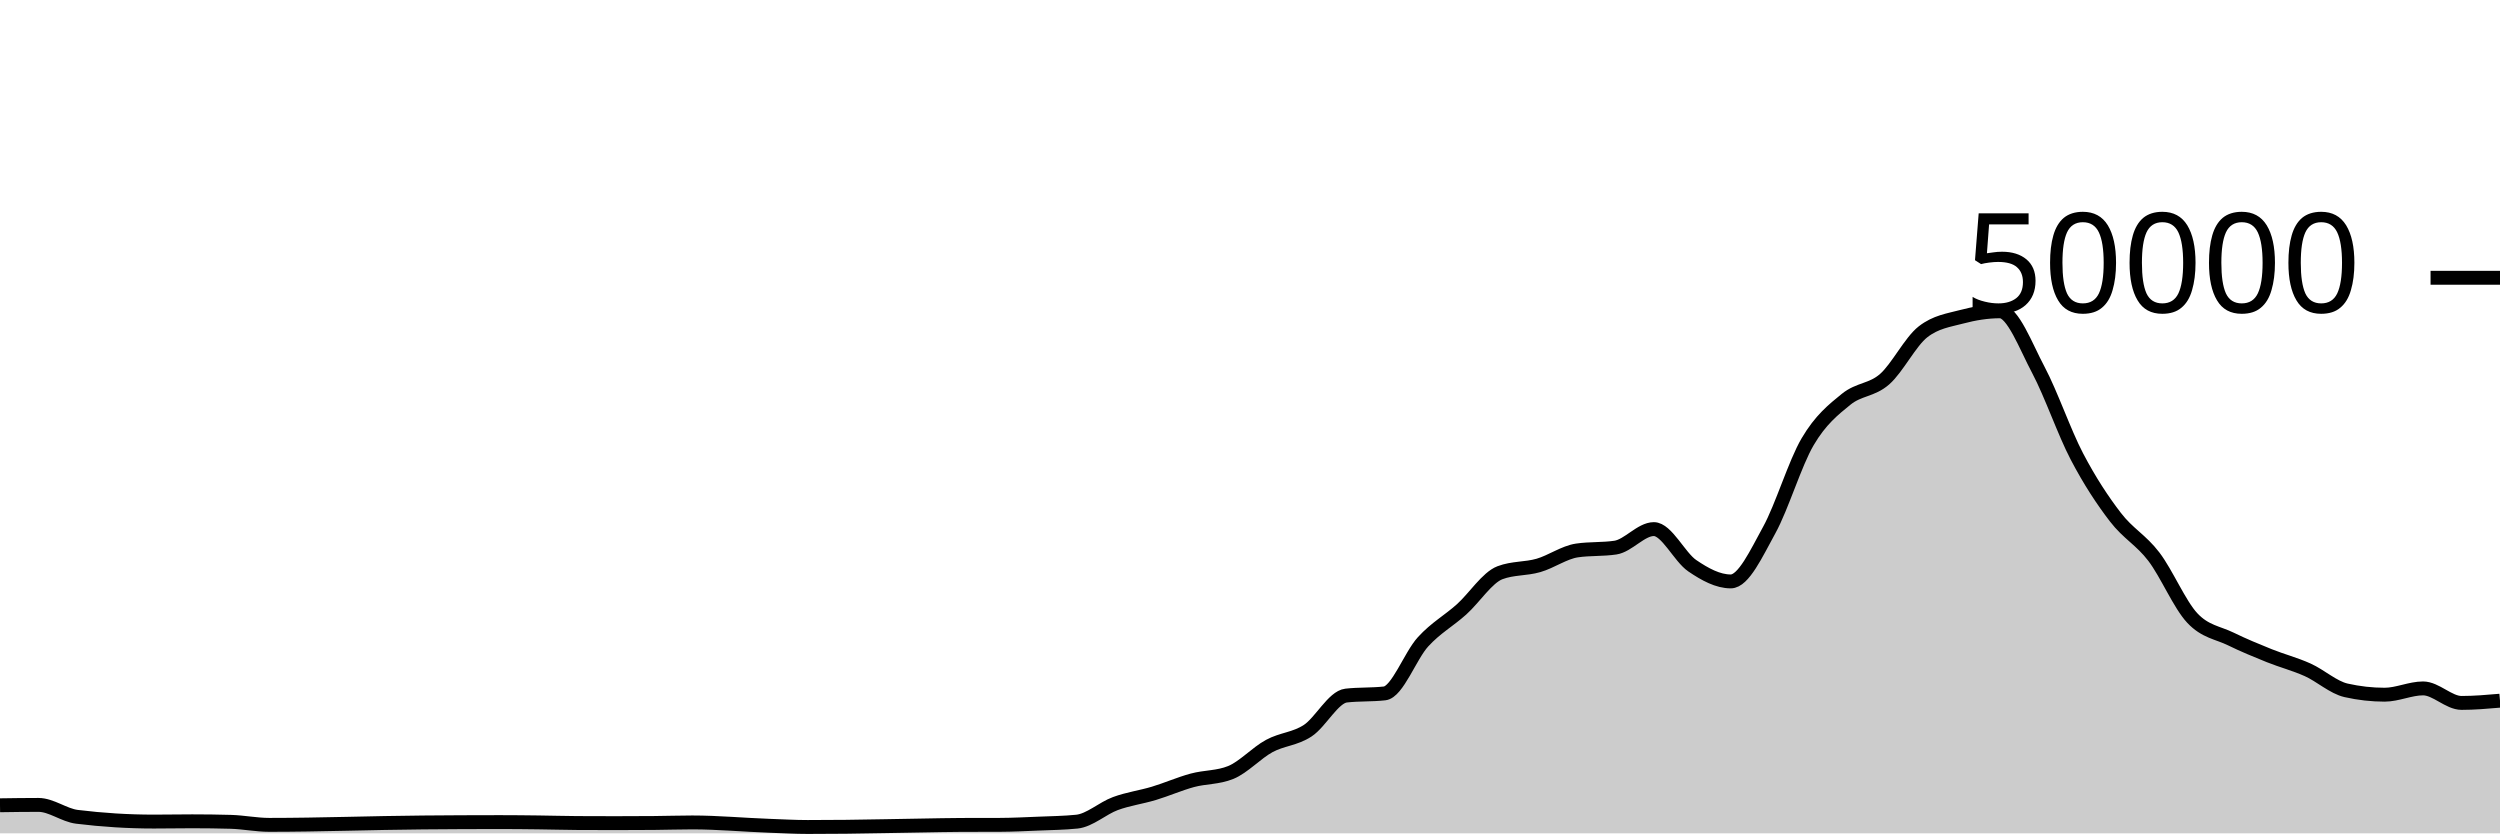
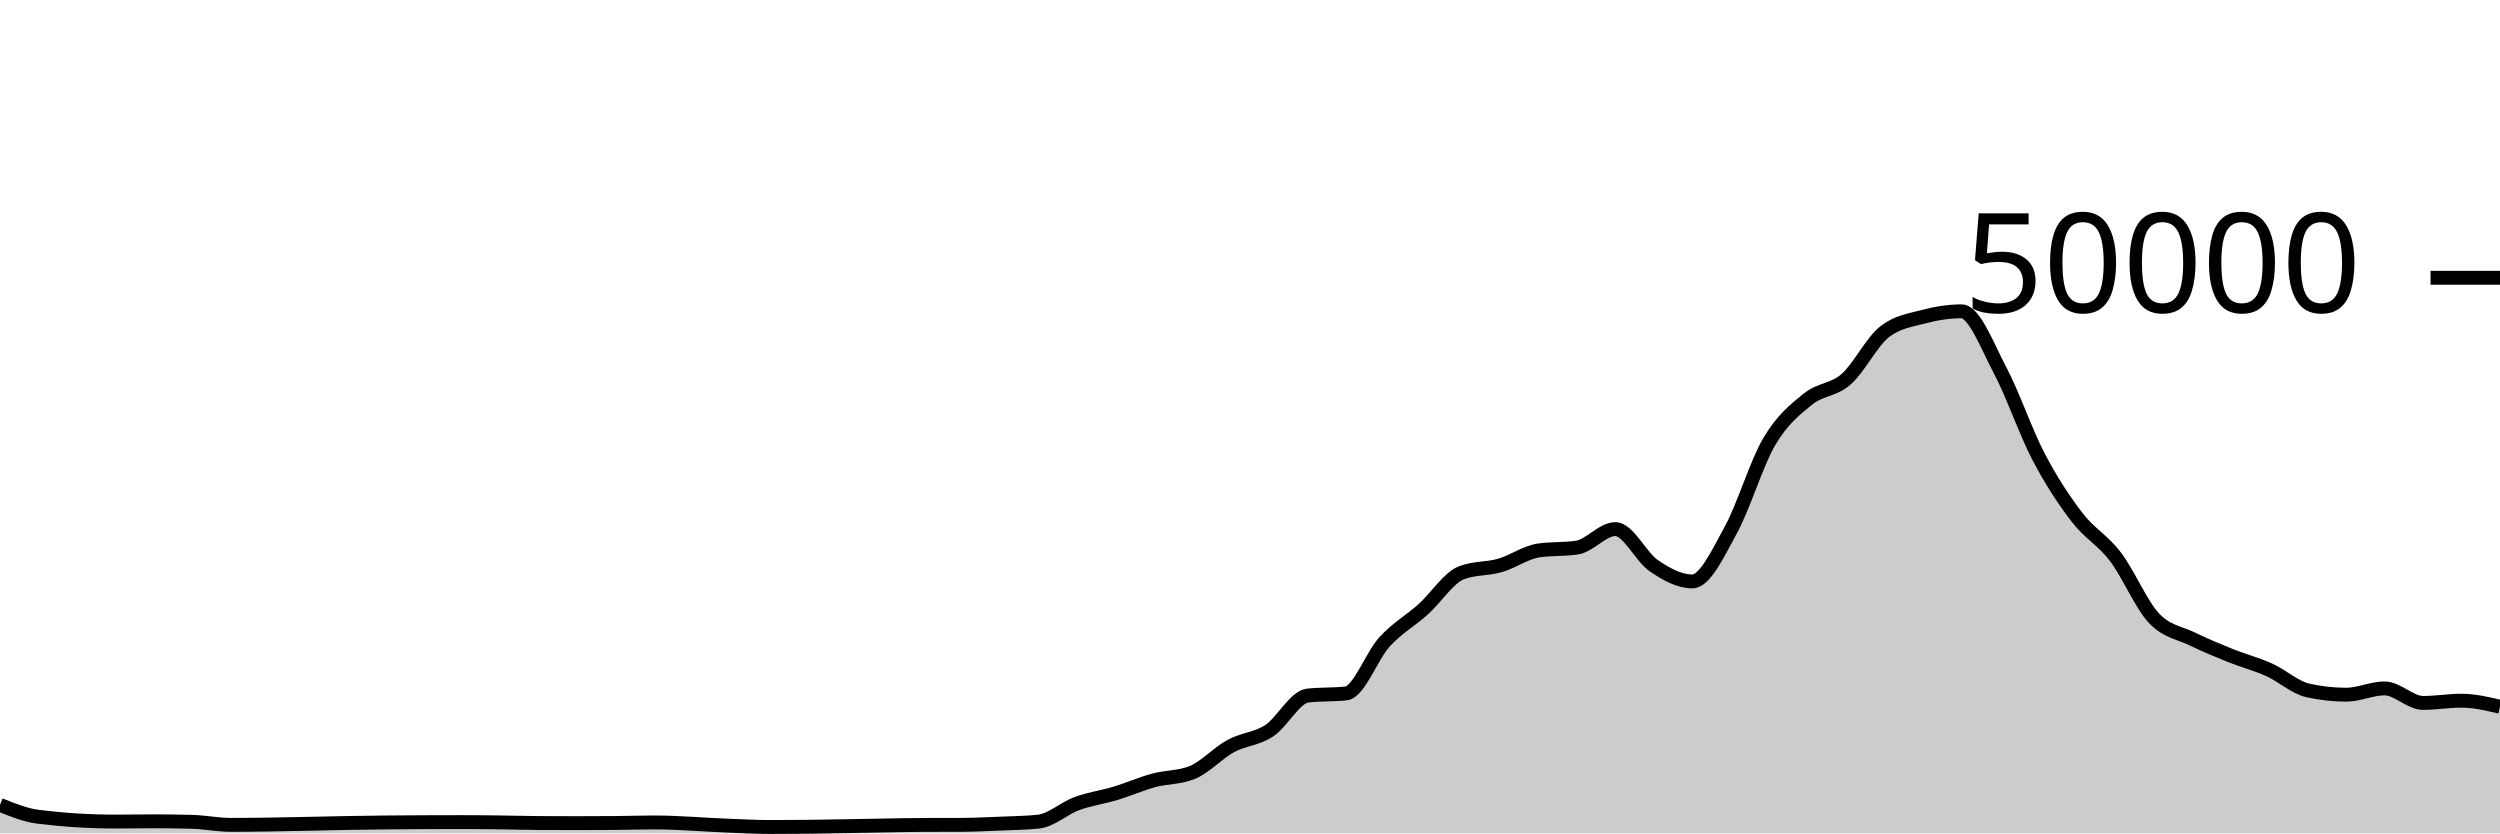
<svg xmlns="http://www.w3.org/2000/svg" viewBox="0 0 180 60">
  <g transform="translate(0,20)">
-     <path class="area" fill="rgba(0, 0, 0, 0.2)" d="M0,37.98C0.923,37.966,1.846,37.953,2.769,37.953C3.692,37.953,4.615,38.695,5.538,38.81C7.385,39.038,9.231,39.153,11.077,39.153C12,39.153,12.923,39.134,13.846,39.134C14.769,39.134,15.692,39.146,16.615,39.172C17.538,39.198,18.462,39.39,19.385,39.39C23.077,39.39,26.769,39.247,30.462,39.217C32.308,39.201,34.154,39.191,36,39.191C36.923,39.191,37.846,39.202,38.769,39.213C39.692,39.224,40.615,39.252,41.538,39.258C42.462,39.263,43.385,39.266,44.308,39.266C45.231,39.266,46.154,39.263,47.077,39.255C48,39.248,48.923,39.215,49.846,39.215C51.692,39.215,53.538,39.39,55.385,39.456C56.308,39.489,57.231,39.543,58.154,39.543C59.077,39.543,60,39.538,60.923,39.528C61.846,39.518,62.769,39.499,63.692,39.484C64.615,39.469,65.538,39.45,66.462,39.435C67.385,39.42,68.308,39.398,69.231,39.394C70.154,39.391,71.077,39.393,72,39.389C72.923,39.385,73.846,39.339,74.769,39.301C75.692,39.262,76.615,39.253,77.538,39.158C78.462,39.062,79.385,38.196,80.308,37.857C81.231,37.517,82.154,37.4,83.077,37.122C84,36.843,84.923,36.435,85.846,36.184C86.769,35.933,87.692,35.995,88.615,35.618C89.538,35.241,90.462,34.216,91.385,33.714C92.308,33.213,93.231,33.217,94.154,32.611C95.077,32.006,96,30.185,96.923,30.081C97.846,29.977,98.769,30.029,99.692,29.925C100.615,29.821,101.538,27.215,102.462,26.207C103.385,25.199,104.308,24.705,105.231,23.877C106.154,23.048,107.077,21.585,108,21.235C108.923,20.885,109.846,20.977,110.769,20.71C111.692,20.444,112.615,19.772,113.538,19.634C114.462,19.497,115.385,19.566,116.308,19.428C117.231,19.29,118.154,18.095,119.077,18.095C120,18.095,120.923,20.107,121.846,20.734C122.769,21.362,123.692,21.862,124.615,21.862C125.538,21.862,126.462,19.84,127.385,18.163C128.308,16.486,129.231,13.368,130.154,11.798C131.077,10.229,132,9.497,132.923,8.747C133.846,7.998,134.769,8.112,135.692,7.302C136.615,6.492,137.538,4.605,138.462,3.887C139.385,3.169,140.308,3.056,141.231,2.81C142.154,2.565,143.077,2.414,144,2.414C144.923,2.414,145.846,4.906,146.769,6.648C147.692,8.39,148.615,11.104,149.538,12.869C150.462,14.633,151.385,16.033,152.308,17.234C153.231,18.436,154.154,18.869,155.077,20.08C156,21.291,156.923,23.512,157.846,24.499C158.769,25.487,159.692,25.553,160.615,26.005C161.538,26.456,162.462,26.837,163.385,27.208C164.308,27.579,165.231,27.813,166.154,28.229C167.077,28.645,168,29.497,168.923,29.706C169.846,29.914,170.769,30.018,171.692,30.018C172.615,30.018,173.538,29.565,174.462,29.565C175.385,29.565,176.308,30.61,177.231,30.61C178.154,30.61,179.077,30.53,180,30.45L180,40C179.077,40,178.154,40,177.231,40C176.308,40,175.385,40,174.462,40C173.538,40,172.615,40,171.692,40C170.769,40,169.846,40,168.923,40C168,40,167.077,40,166.154,40C165.231,40,164.308,40,163.385,40C162.462,40,161.538,40,160.615,40C159.692,40,158.769,40,157.846,40C156.923,40,156,40,155.077,40C154.154,40,153.231,40,152.308,40C151.385,40,150.462,40,149.538,40C148.615,40,147.692,40,146.769,40C145.846,40,144.923,40,144,40C143.077,40,142.154,40,141.231,40C140.308,40,139.385,40,138.462,40C137.538,40,136.615,40,135.692,40C134.769,40,133.846,40,132.923,40C132,40,131.077,40,130.154,40C129.231,40,128.308,40,127.385,40C126.462,40,125.538,40,124.615,40C123.692,40,122.769,40,121.846,40C120.923,40,120,40,119.077,40C118.154,40,117.231,40,116.308,40C115.385,40,114.462,40,113.538,40C112.615,40,111.692,40,110.769,40C109.846,40,108.923,40,108,40C107.077,40,106.154,40,105.231,40C104.308,40,103.385,40,102.462,40C101.538,40,100.615,40,99.692,40C98.769,40,97.846,40,96.923,40C96,40,95.077,40,94.154,40C93.231,40,92.308,40,91.385,40C90.462,40,89.538,40,88.615,40C87.692,40,86.769,40,85.846,40C84.923,40,84,40,83.077,40C82.154,40,81.231,40,80.308,40C79.385,40,78.462,40,77.538,40C76.615,40,75.692,40,74.769,40C73.846,40,72.923,40,72,40C71.077,40,70.154,40,69.231,40C68.308,40,67.385,40,66.462,40C65.538,40,64.615,40,63.692,40C62.769,40,61.846,40,60.923,40C60,40,59.077,40,58.154,40C57.231,40,56.308,40,55.385,40C53.538,40,51.692,40,49.846,40C48.923,40,48,40,47.077,40C46.154,40,45.231,40,44.308,40C43.385,40,42.462,40,41.538,40C40.615,40,39.692,40,38.769,40C37.846,40,36.923,40,36,40C34.154,40,32.308,40,30.462,40C26.769,40,23.077,40,19.385,40C18.462,40,17.538,40,16.615,40C15.692,40,14.769,40,13.846,40C12.923,40,12,40,11.077,40C9.231,40,7.385,40,5.538,40C4.615,40,3.692,40,2.769,40C1.846,40,0.923,40,0,40Z" />
-     <path class="line" stroke="black" fill="none" d="M0,37.98C0.923,37.966,1.846,37.953,2.769,37.953C3.692,37.953,4.615,38.695,5.538,38.81C7.385,39.038,9.231,39.153,11.077,39.153C12,39.153,12.923,39.134,13.846,39.134C14.769,39.134,15.692,39.146,16.615,39.172C17.538,39.198,18.462,39.39,19.385,39.39C23.077,39.39,26.769,39.247,30.462,39.217C32.308,39.201,34.154,39.191,36,39.191C36.923,39.191,37.846,39.202,38.769,39.213C39.692,39.224,40.615,39.252,41.538,39.258C42.462,39.263,43.385,39.266,44.308,39.266C45.231,39.266,46.154,39.263,47.077,39.255C48,39.248,48.923,39.215,49.846,39.215C51.692,39.215,53.538,39.39,55.385,39.456C56.308,39.489,57.231,39.543,58.154,39.543C59.077,39.543,60,39.538,60.923,39.528C61.846,39.518,62.769,39.499,63.692,39.484C64.615,39.469,65.538,39.45,66.462,39.435C67.385,39.42,68.308,39.398,69.231,39.394C70.154,39.391,71.077,39.393,72,39.389C72.923,39.385,73.846,39.339,74.769,39.301C75.692,39.262,76.615,39.253,77.538,39.158C78.462,39.062,79.385,38.196,80.308,37.857C81.231,37.517,82.154,37.4,83.077,37.122C84,36.843,84.923,36.435,85.846,36.184C86.769,35.933,87.692,35.995,88.615,35.618C89.538,35.241,90.462,34.216,91.385,33.714C92.308,33.213,93.231,33.217,94.154,32.611C95.077,32.006,96,30.185,96.923,30.081C97.846,29.977,98.769,30.029,99.692,29.925C100.615,29.821,101.538,27.215,102.462,26.207C103.385,25.199,104.308,24.705,105.231,23.877C106.154,23.048,107.077,21.585,108,21.235C108.923,20.885,109.846,20.977,110.769,20.71C111.692,20.444,112.615,19.772,113.538,19.634C114.462,19.497,115.385,19.566,116.308,19.428C117.231,19.29,118.154,18.095,119.077,18.095C120,18.095,120.923,20.107,121.846,20.734C122.769,21.362,123.692,21.862,124.615,21.862C125.538,21.862,126.462,19.84,127.385,18.163C128.308,16.486,129.231,13.368,130.154,11.798C131.077,10.229,132,9.497,132.923,8.747C133.846,7.998,134.769,8.112,135.692,7.302C136.615,6.492,137.538,4.605,138.462,3.887C139.385,3.169,140.308,3.056,141.231,2.81C142.154,2.565,143.077,2.414,144,2.414C144.923,2.414,145.846,4.906,146.769,6.648C147.692,8.39,148.615,11.104,149.538,12.869C150.462,14.633,151.385,16.033,152.308,17.234C153.231,18.436,154.154,18.869,155.077,20.08C156,21.291,156.923,23.512,157.846,24.499C158.769,25.487,159.692,25.553,160.615,26.005C161.538,26.456,162.462,26.837,163.385,27.208C164.308,27.579,165.231,27.813,166.154,28.229C167.077,28.645,168,29.497,168.923,29.706C169.846,29.914,170.769,30.018,171.692,30.018C172.615,30.018,173.538,29.565,174.462,29.565C175.385,29.565,176.308,30.61,177.231,30.61C178.154,30.61,179.077,30.53,180,30.45" />
+     <path class="area" fill="rgba(0, 0, 0, 0.2)" d="M0,37.953C0.923,38.324,1.846,38.695,2.769,38.81C4.615,39.038,6.462,39.153,8.308,39.153C9.231,39.153,10.154,39.134,11.077,39.134C12,39.134,12.923,39.146,13.846,39.172C14.769,39.198,15.692,39.39,16.615,39.39C20.308,39.39,24,39.247,27.692,39.217C29.538,39.201,31.385,39.191,33.231,39.191C34.154,39.191,35.077,39.202,36,39.213C36.923,39.224,37.846,39.252,38.769,39.258C39.692,39.263,40.615,39.266,41.538,39.266C42.462,39.266,43.385,39.263,44.308,39.255C45.231,39.248,46.154,39.215,47.077,39.215C48.923,39.215,50.769,39.39,52.615,39.456C53.538,39.489,54.462,39.543,55.385,39.543C56.308,39.543,57.231,39.538,58.154,39.528C59.077,39.518,60,39.499,60.923,39.484C61.846,39.469,62.769,39.45,63.692,39.435C64.615,39.42,65.538,39.398,66.462,39.394C67.385,39.391,68.308,39.393,69.231,39.389C70.154,39.385,71.077,39.339,72,39.301C72.923,39.262,73.846,39.253,74.769,39.158C75.692,39.062,76.615,38.196,77.538,37.857C78.462,37.517,79.385,37.4,80.308,37.122C81.231,36.843,82.154,36.435,83.077,36.184C84,35.933,84.923,35.995,85.846,35.618C86.769,35.241,87.692,34.216,88.615,33.714C89.538,33.213,90.462,33.217,91.385,32.611C92.308,32.006,93.231,30.185,94.154,30.081C95.077,29.977,96,30.029,96.923,29.925C97.846,29.821,98.769,27.215,99.692,26.207C100.615,25.199,101.538,24.705,102.462,23.877C103.385,23.048,104.308,21.585,105.231,21.235C106.154,20.885,107.077,20.977,108,20.71C108.923,20.444,109.846,19.772,110.769,19.634C111.692,19.497,112.615,19.566,113.538,19.428C114.462,19.29,115.385,18.095,116.308,18.095C117.231,18.095,118.154,20.107,119.077,20.734C120,21.362,120.923,21.862,121.846,21.862C122.769,21.862,123.692,19.84,124.615,18.163C125.538,16.486,126.462,13.368,127.385,11.798C128.308,10.229,129.231,9.497,130.154,8.747C131.077,7.998,132,8.112,132.923,7.302C133.846,6.492,134.769,4.605,135.692,3.887C136.615,3.169,137.538,3.056,138.462,2.81C139.385,2.565,140.308,2.414,141.231,2.414C142.154,2.414,143.077,4.906,144,6.648C144.923,8.39,145.846,11.104,146.769,12.869C147.692,14.633,148.615,16.033,149.538,17.234C150.462,18.436,151.385,18.869,152.308,20.08C153.231,21.291,154.154,23.512,155.077,24.499C156,25.487,156.923,25.553,157.846,26.005C158.769,26.456,159.692,26.837,160.615,27.208C161.538,27.579,162.462,27.813,163.385,28.229C164.308,28.645,165.231,29.497,166.154,29.706C167.077,29.914,168,30.018,168.923,30.018C169.846,30.018,170.769,29.565,171.692,29.565C172.615,29.565,173.538,30.61,174.462,30.61C175.385,30.61,176.308,30.45,177.231,30.45C178.154,30.45,179.077,30.668,180,30.887L180,40C179.077,40,178.154,40,177.231,40C176.308,40,175.385,40,174.462,40C173.538,40,172.615,40,171.692,40C170.769,40,169.846,40,168.923,40C168,40,167.077,40,166.154,40C165.231,40,164.308,40,163.385,40C162.462,40,161.538,40,160.615,40C159.692,40,158.769,40,157.846,40C156.923,40,156,40,155.077,40C154.154,40,153.231,40,152.308,40C151.385,40,150.462,40,149.538,40C148.615,40,147.692,40,146.769,40C145.846,40,144.923,40,144,40C143.077,40,142.154,40,141.231,40C140.308,40,139.385,40,138.462,40C137.538,40,136.615,40,135.692,40C134.769,40,133.846,40,132.923,40C132,40,131.077,40,130.154,40C129.231,40,128.308,40,127.385,40C126.462,40,125.538,40,124.615,40C123.692,40,122.769,40,121.846,40C120.923,40,120,40,119.077,40C118.154,40,117.231,40,116.308,40C115.385,40,114.462,40,113.538,40C112.615,40,111.692,40,110.769,40C109.846,40,108.923,40,108,40C107.077,40,106.154,40,105.231,40C104.308,40,103.385,40,102.462,40C101.538,40,100.615,40,99.692,40C98.769,40,97.846,40,96.923,40C96,40,95.077,40,94.154,40C93.231,40,92.308,40,91.385,40C90.462,40,89.538,40,88.615,40C87.692,40,86.769,40,85.846,40C84.923,40,84,40,83.077,40C82.154,40,81.231,40,80.308,40C79.385,40,78.462,40,77.538,40C76.615,40,75.692,40,74.769,40C73.846,40,72.923,40,72,40C71.077,40,70.154,40,69.231,40C68.308,40,67.385,40,66.462,40C65.538,40,64.615,40,63.692,40C62.769,40,61.846,40,60.923,40C60,40,59.077,40,58.154,40C57.231,40,56.308,40,55.385,40C54.462,40,53.538,40,52.615,40C50.769,40,48.923,40,47.077,40C46.154,40,45.231,40,44.308,40C43.385,40,42.462,40,41.538,40C40.615,40,39.692,40,38.769,40C37.846,40,36.923,40,36,40C35.077,40,34.154,40,33.231,40C31.385,40,29.538,40,27.692,40C24,40,20.308,40,16.615,40C15.692,40,14.769,40,13.846,40C12.923,40,12,40,11.077,40C10.154,40,9.231,40,8.308,40C6.462,40,4.615,40,2.769,40C1.846,40,0.923,40,0,40Z" />
+     <path class="line" stroke="black" fill="none" d="M0,37.953C0.923,38.324,1.846,38.695,2.769,38.81C4.615,39.038,6.462,39.153,8.308,39.153C9.231,39.153,10.154,39.134,11.077,39.134C12,39.134,12.923,39.146,13.846,39.172C14.769,39.198,15.692,39.39,16.615,39.39C20.308,39.39,24,39.247,27.692,39.217C29.538,39.201,31.385,39.191,33.231,39.191C34.154,39.191,35.077,39.202,36,39.213C36.923,39.224,37.846,39.252,38.769,39.258C39.692,39.263,40.615,39.266,41.538,39.266C42.462,39.266,43.385,39.263,44.308,39.255C45.231,39.248,46.154,39.215,47.077,39.215C48.923,39.215,50.769,39.39,52.615,39.456C53.538,39.489,54.462,39.543,55.385,39.543C56.308,39.543,57.231,39.538,58.154,39.528C59.077,39.518,60,39.499,60.923,39.484C61.846,39.469,62.769,39.45,63.692,39.435C64.615,39.42,65.538,39.398,66.462,39.394C67.385,39.391,68.308,39.393,69.231,39.389C70.154,39.385,71.077,39.339,72,39.301C72.923,39.262,73.846,39.253,74.769,39.158C75.692,39.062,76.615,38.196,77.538,37.857C78.462,37.517,79.385,37.4,80.308,37.122C81.231,36.843,82.154,36.435,83.077,36.184C84,35.933,84.923,35.995,85.846,35.618C86.769,35.241,87.692,34.216,88.615,33.714C89.538,33.213,90.462,33.217,91.385,32.611C92.308,32.006,93.231,30.185,94.154,30.081C95.077,29.977,96,30.029,96.923,29.925C97.846,29.821,98.769,27.215,99.692,26.207C100.615,25.199,101.538,24.705,102.462,23.877C103.385,23.048,104.308,21.585,105.231,21.235C106.154,20.885,107.077,20.977,108,20.71C108.923,20.444,109.846,19.772,110.769,19.634C111.692,19.497,112.615,19.566,113.538,19.428C114.462,19.29,115.385,18.095,116.308,18.095C117.231,18.095,118.154,20.107,119.077,20.734C120,21.362,120.923,21.862,121.846,21.862C122.769,21.862,123.692,19.84,124.615,18.163C125.538,16.486,126.462,13.368,127.385,11.798C128.308,10.229,129.231,9.497,130.154,8.747C131.077,7.998,132,8.112,132.923,7.302C133.846,6.492,134.769,4.605,135.692,3.887C136.615,3.169,137.538,3.056,138.462,2.81C139.385,2.565,140.308,2.414,141.231,2.414C142.154,2.414,143.077,4.906,144,6.648C144.923,8.39,145.846,11.104,146.769,12.869C147.692,14.633,148.615,16.033,149.538,17.234C150.462,18.436,151.385,18.869,152.308,20.08C153.231,21.291,154.154,23.512,155.077,24.499C156,25.487,156.923,25.553,157.846,26.005C158.769,26.456,159.692,26.837,160.615,27.208C161.538,27.579,162.462,27.813,163.385,28.229C164.308,28.645,165.231,29.497,166.154,29.706C167.077,29.914,168,30.018,168.923,30.018C169.846,30.018,170.769,29.565,171.692,29.565C172.615,29.565,173.538,30.61,174.462,30.61C175.385,30.61,176.308,30.45,177.231,30.45C178.154,30.45,179.077,30.668,180,30.887" />
    <path class="axis-ceiling" stroke-width="1" stroke="black" fill="none" d="M175,0L180,0" />
    <text class="axis-ceiling-label" font-family="sans-serif" text-anchor="end" font-size="10px" x="170" y="2.5">50000</text>
  </g>
</svg>
